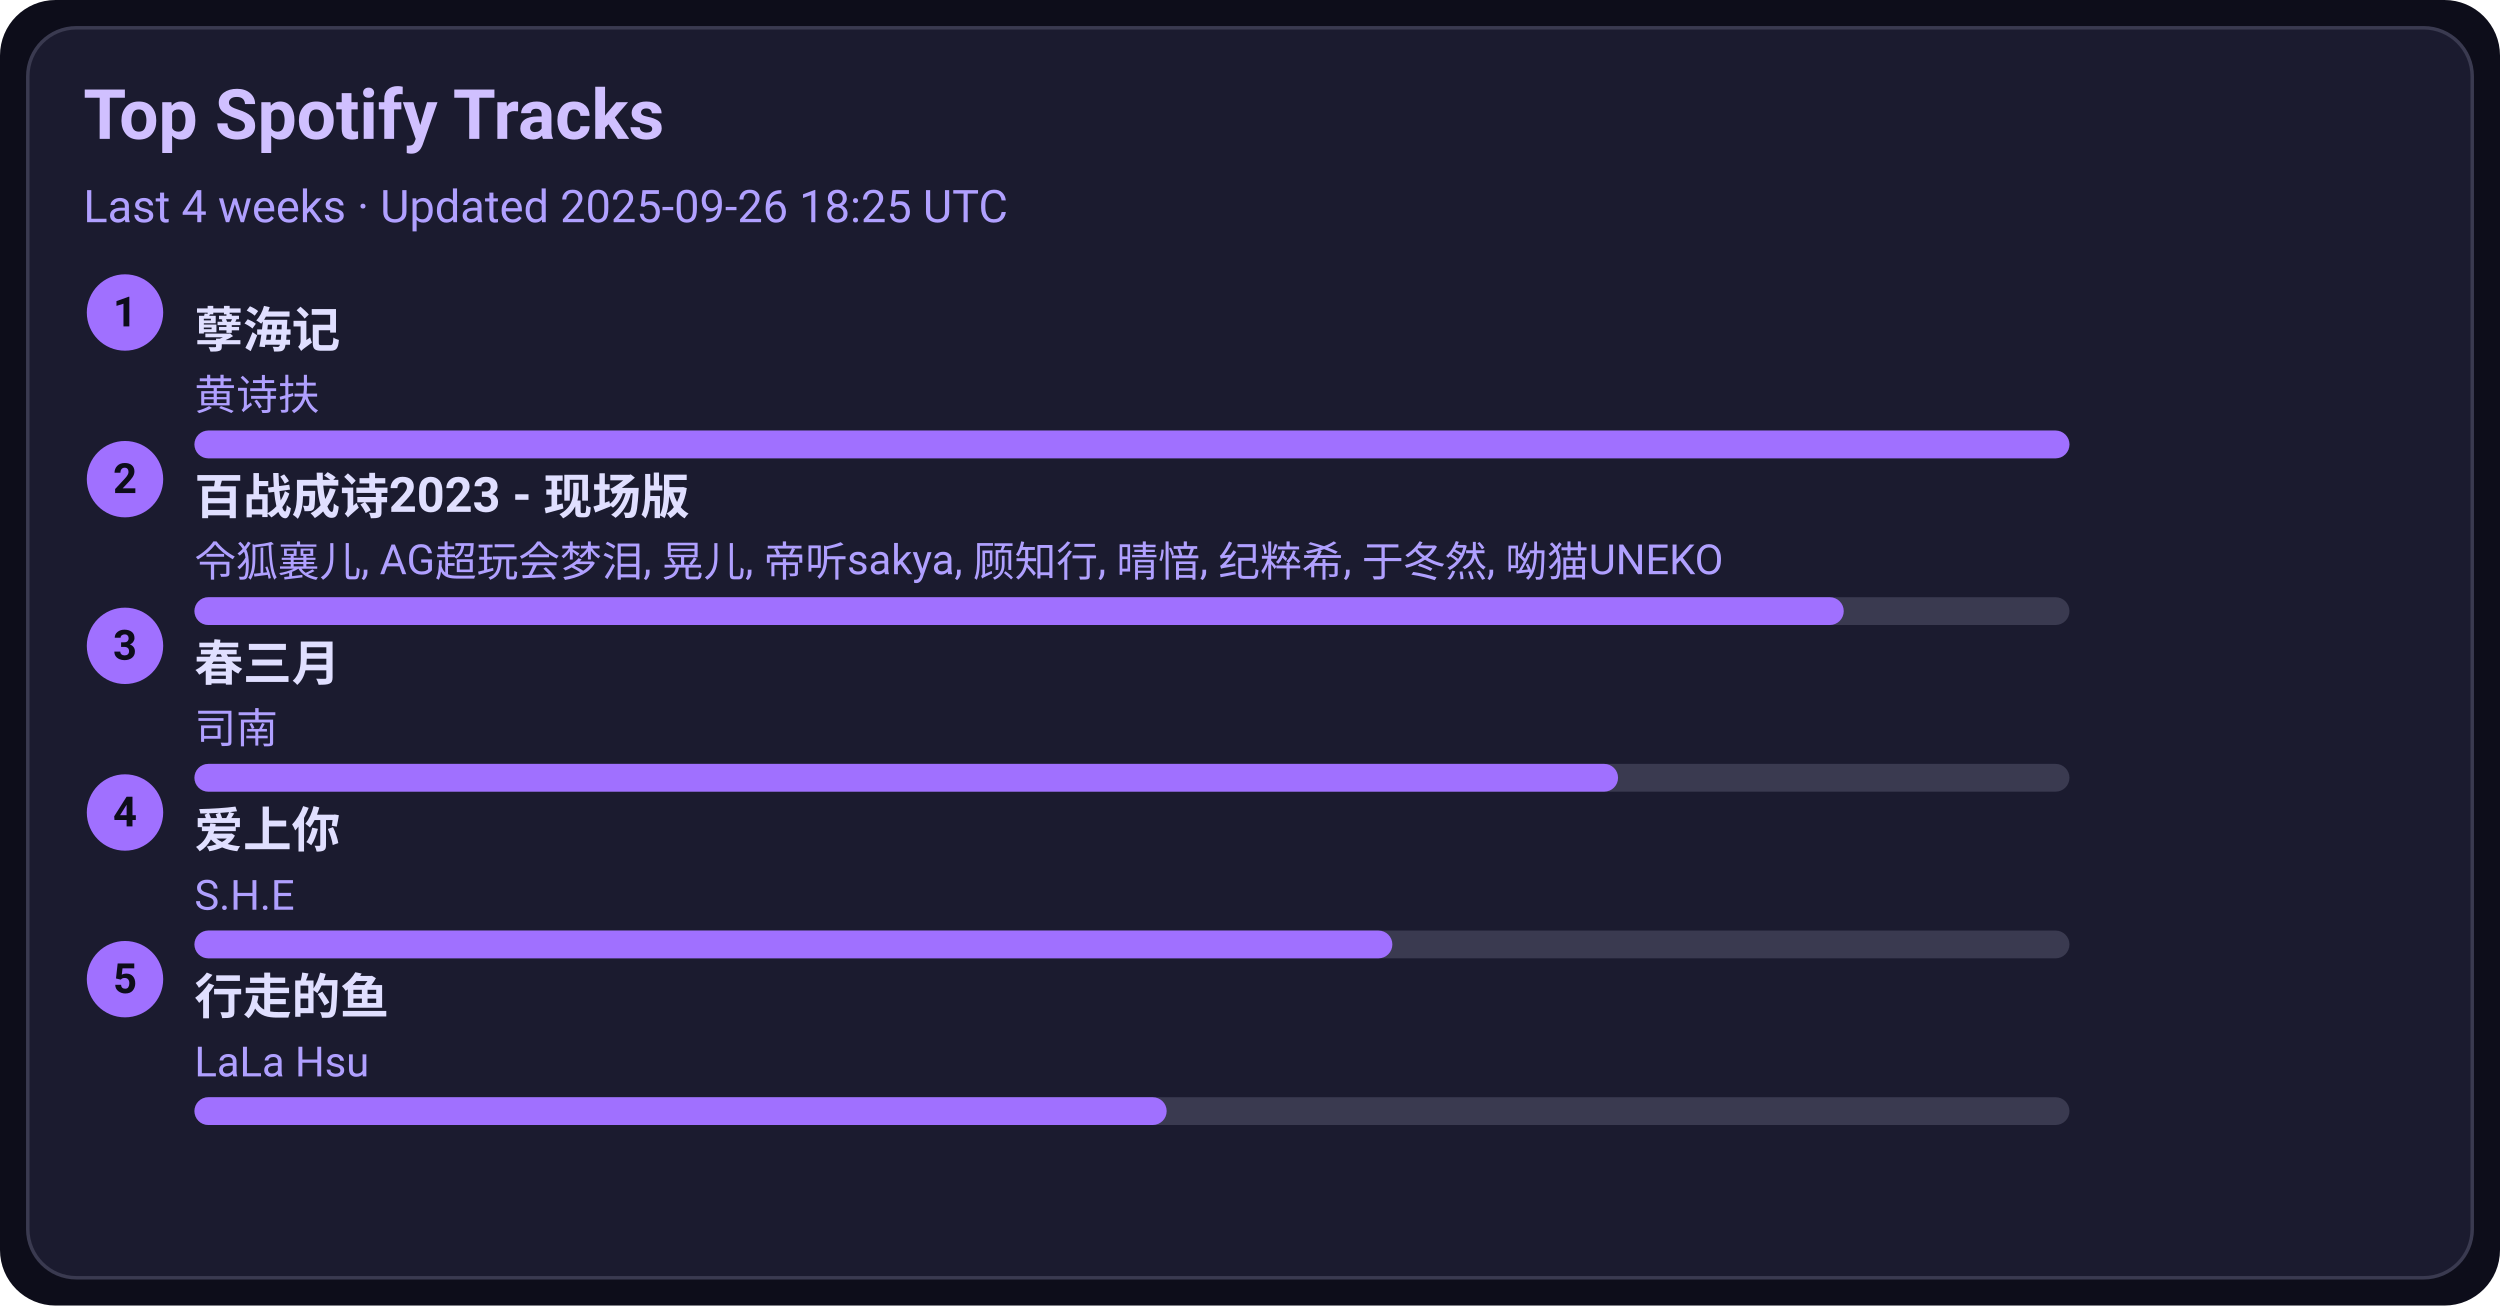
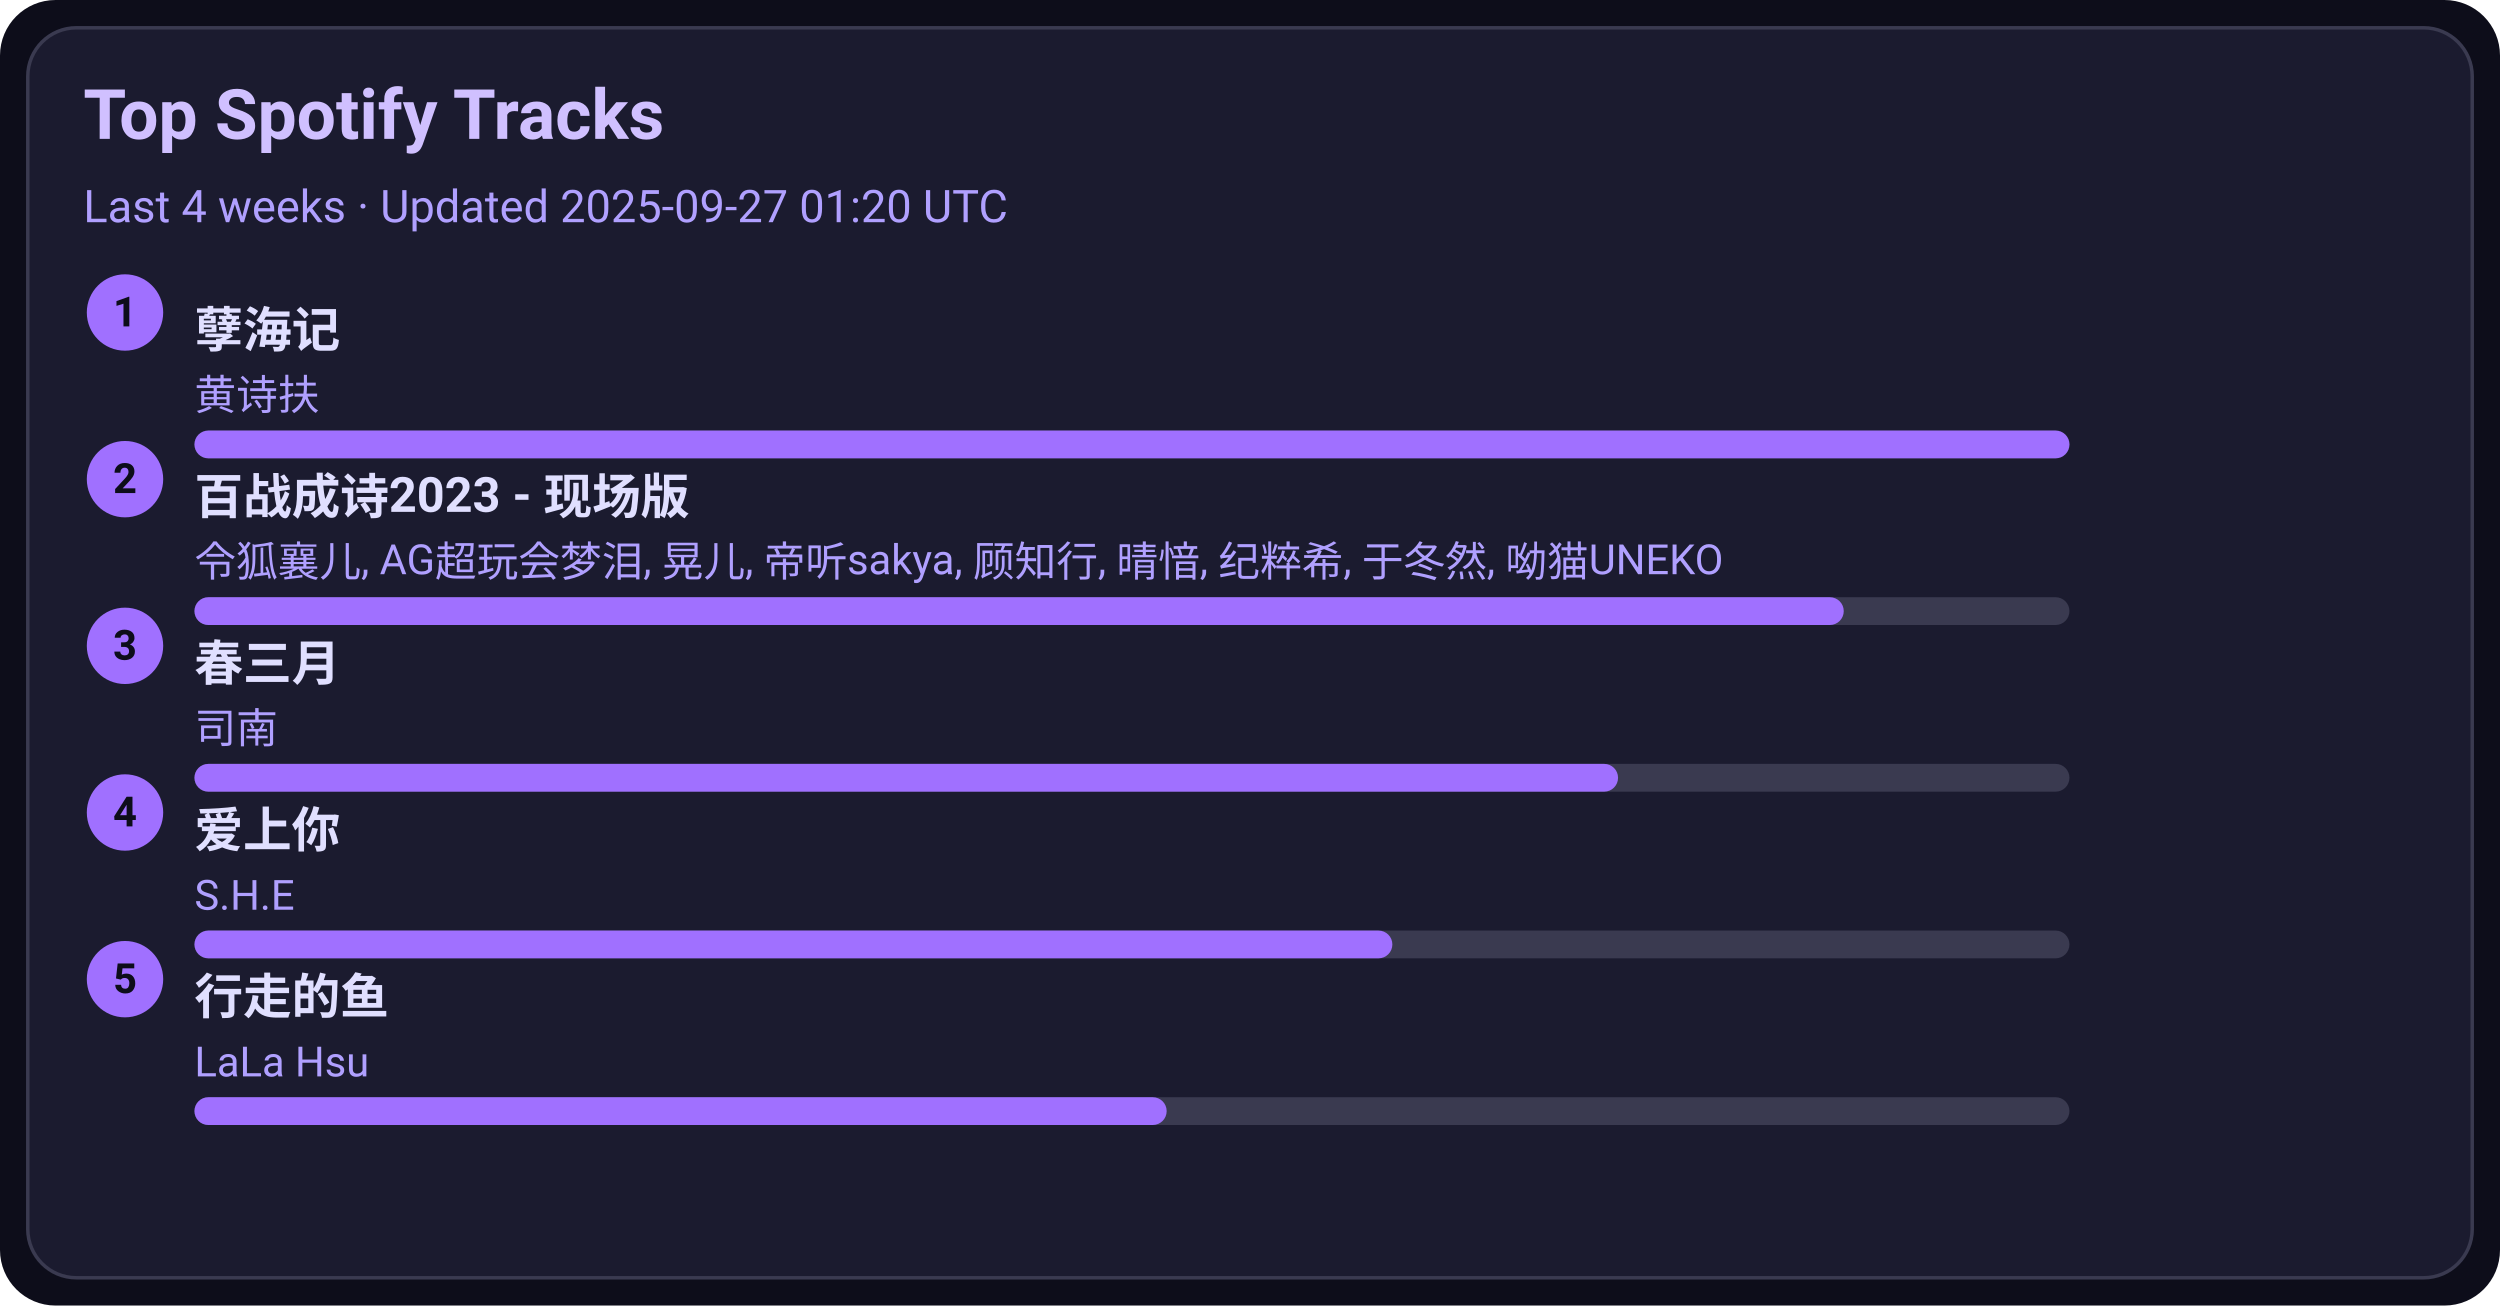
<svg xmlns="http://www.w3.org/2000/svg" width="720" height="376" viewBox="0 0 720 376">
  <style>text{font-family:-apple-system,BlinkMacSystemFont,Segoe UI,Roboto,Ubuntu,Helvetica Neue,Arial,Noto Sans,sans-serif}</style>
  <rect width="720" height="376" rx="16" fill="#0d0d1a" />
  <rect x="8" y="8" width="704" height="360" rx="14" fill="#1b1b2f" stroke="#3a3a50" />
  <text x="24" y="40" font-size="20" fill="#d0c0ff" font-weight="600">Top Spotify Tracks</text>
-   <text x="24" y="64" font-size="13" fill="#b0a0ff">Last 4 weeks · Updated 2025-09-26 18:25 UTC</text>
+   <text x="24" y="64" font-size="13" fill="#b0a0ff">Last 4 weeks · Updated 2025-09-27 01:20 UTC</text>
  <circle cx="36" cy="90" r="11" fill="#a070ff" />
  <text x="36" y="94" text-anchor="middle" font-size="12" fill="#0d0d1a" font-weight="700">1</text>
  <a href="https://open.spotify.com/track/3eIovUMhirNN6btJbpzNqD" target="_blank" rel="noopener noreferrer">
    <text x="56" y="100" font-size="14" fill="#e0dfff" font-weight="600">孽海记</text>
  </a>
  <text x="56" y="118" font-size="12" fill="#b0a0ff">黄诗扶</text>
  <rect x="56" y="124" width="540" height="8" rx="4" fill="#3a3a50" />
  <rect x="56" y="124" width="540" height="8" rx="4" fill="#a070ff" />
  <circle cx="36" cy="138" r="11" fill="#a070ff" />
  <text x="36" y="142" text-anchor="middle" font-size="12" fill="#0d0d1a" font-weight="700">2</text>
  <a href="https://open.spotify.com/track/2gttnS8fWnDwziLFt2TLEi" target="_blank" rel="noopener noreferrer">
    <text x="56" y="148" font-size="14" fill="#e0dfff" font-weight="600">百战成诗2023 - 现场版</text>
  </a>
  <text x="56" y="166" font-size="12" fill="#b0a0ff">令狐襄儿, AG超玩会梦泪, 晃儿, 帝听sakya, 顾知行, 晴愔, 纪粹希, 于冬然, 呦猫UNEKO</text>
  <rect x="56" y="172" width="540" height="8" rx="4" fill="#3a3a50" />
  <rect x="56" y="172" width="475" height="8" rx="4" fill="#a070ff" />
  <circle cx="36" cy="186" r="11" fill="#a070ff" />
  <text x="36" y="190" text-anchor="middle" font-size="12" fill="#0d0d1a" font-weight="700">3</text>
  <a href="https://open.spotify.com/track/5A9BOP4WTk2UayDlMb8w98" target="_blank" rel="noopener noreferrer">
    <text x="56" y="196" font-size="14" fill="#e0dfff" font-weight="600">春三月</text>
  </a>
  <text x="56" y="214" font-size="12" fill="#b0a0ff">司南</text>
  <rect x="56" y="220" width="540" height="8" rx="4" fill="#3a3a50" />
  <rect x="56" y="220" width="410" height="8" rx="4" fill="#a070ff" />
  <circle cx="36" cy="234" r="11" fill="#a070ff" />
  <text x="36" y="238" text-anchor="middle" font-size="12" fill="#0d0d1a" font-weight="700">4</text>
  <a href="https://open.spotify.com/track/4hcNpo1rtbzyNswsM5byTf" target="_blank" rel="noopener noreferrer">
    <text x="56" y="244" font-size="14" fill="#e0dfff" font-weight="600">爱上你</text>
  </a>
  <text x="56" y="262" font-size="12" fill="#b0a0ff">S.H.E</text>
  <rect x="56" y="268" width="540" height="8" rx="4" fill="#3a3a50" />
  <rect x="56" y="268" width="345" height="8" rx="4" fill="#a070ff" />
  <circle cx="36" cy="282" r="11" fill="#a070ff" />
  <text x="36" y="286" text-anchor="middle" font-size="12" fill="#0d0d1a" font-weight="700">5</text>
  <a href="https://open.spotify.com/track/5tGyQ1cWTaHBfZSHWr8AZb" target="_blank" rel="noopener noreferrer">
    <text x="56" y="292" font-size="14" fill="#e0dfff" font-weight="600">行走的鱼</text>
  </a>
  <text x="56" y="310" font-size="12" fill="#b0a0ff">LaLa Hsu</text>
  <rect x="56" y="316" width="540" height="8" rx="4" fill="#3a3a50" />
  <rect x="56" y="316" width="280" height="8" rx="4" fill="#a070ff" />
</svg>
